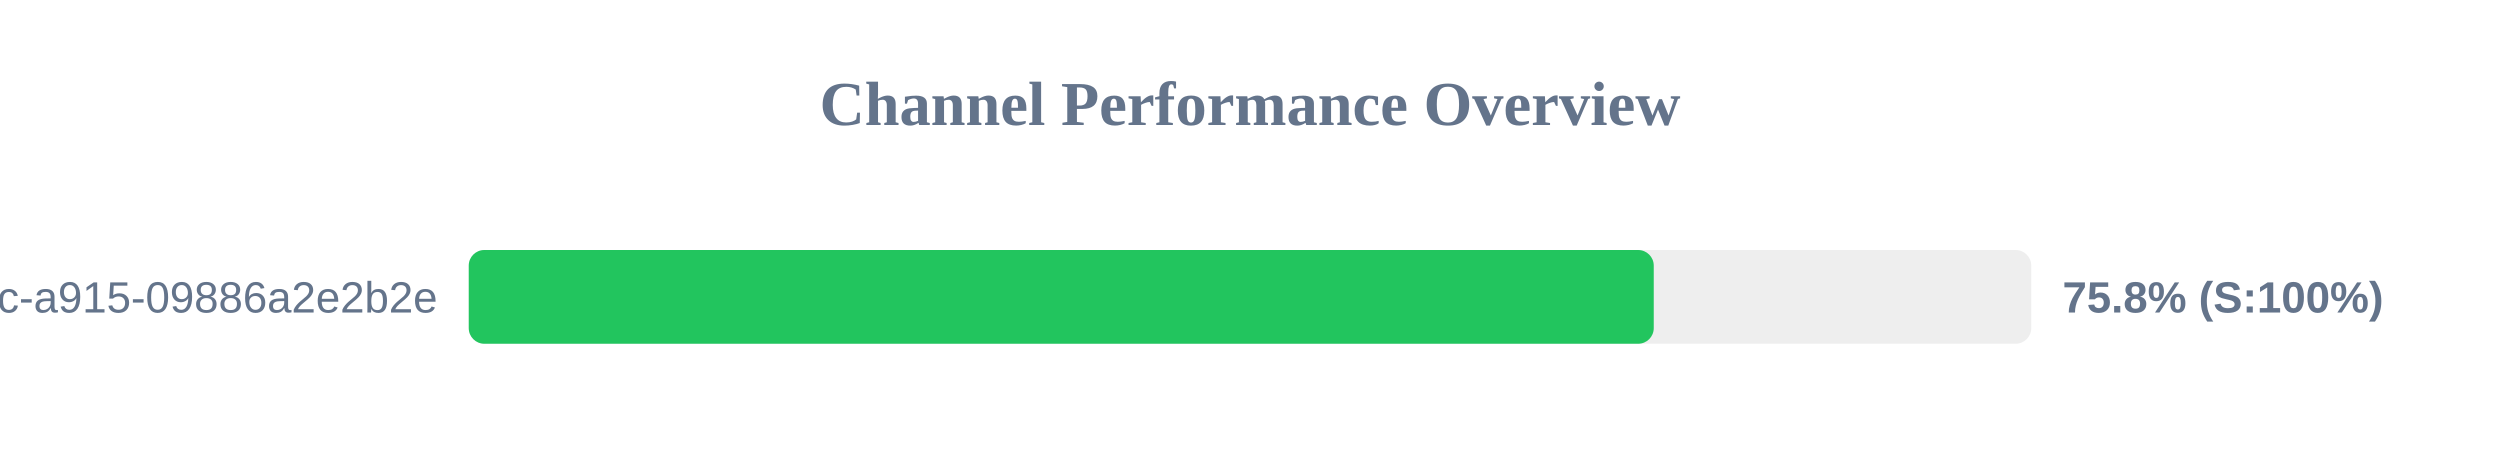
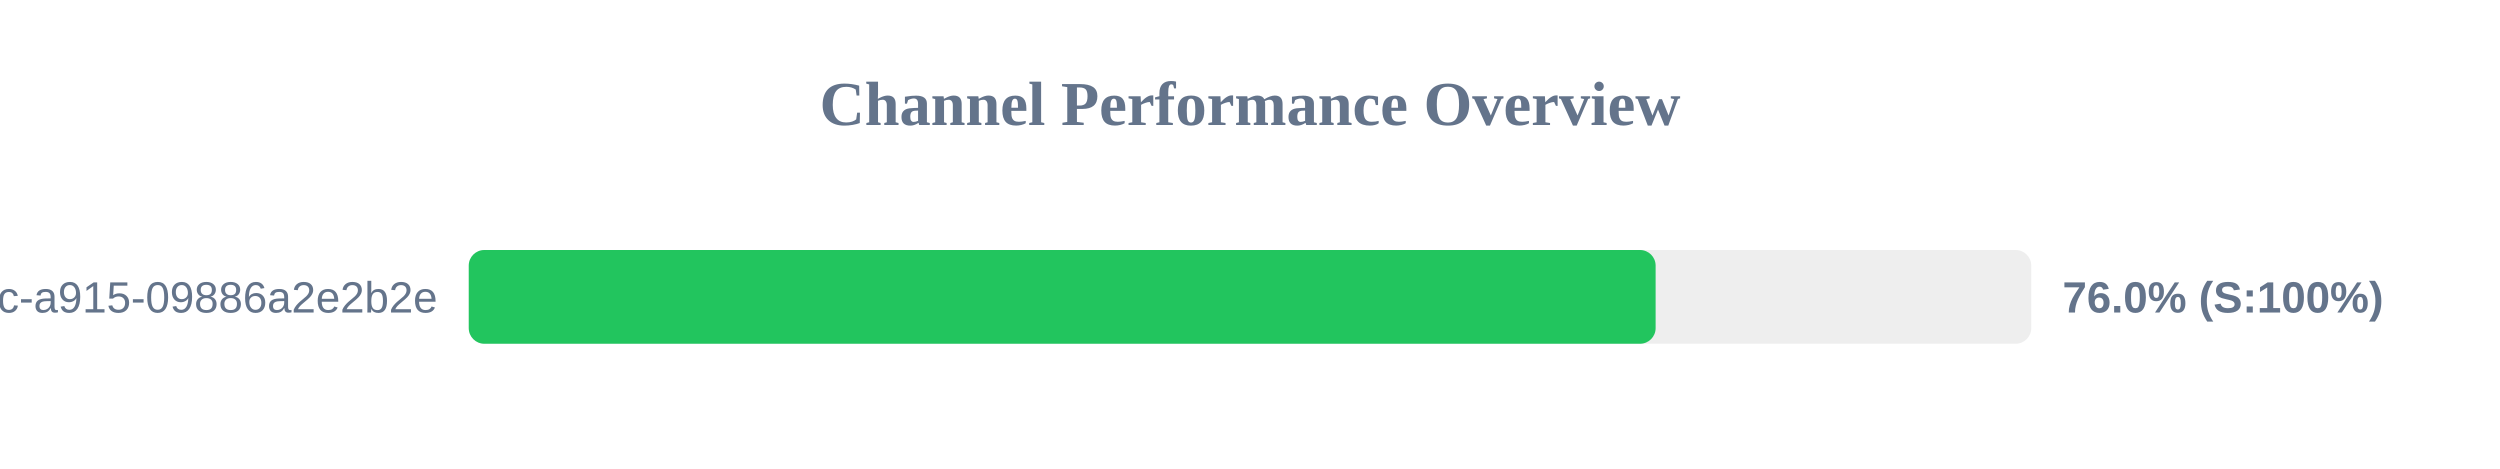
<svg xmlns="http://www.w3.org/2000/svg" width="800" height="150" version="1.1">
  <style>
        .row { font: 14px Arial; fill: #64748b; }
        .score { font: bold 14px Arial; fill: #64748b; }
    </style>
  <text x="400" y="40" text-anchor="middle" font-size="20px" font-weight="bold" fill="#64748b">Channel Performance Overview</text>
  <rect x="150" y="80" width="500" height="30" fill="#eee" rx="5" />
-   <rect x="150" y="80" width="379.2" height="30" fill="#22c55e" rx="5" />
+   <rect x="150" y="80" width="379.8" height="30" fill="#22c55e" rx="5" />
  <text x="140" y="100" text-anchor="end" class="row">?uuid=52816135-d3bc-46bc-a915-09886a2e2b2e</text>
-   <text x="660" y="100" text-anchor="start" class="score">75.8% (S:100%)</text>
+   <text x="660" y="100" text-anchor="start" class="score">76.0% (S:100%)</text>
</svg>
